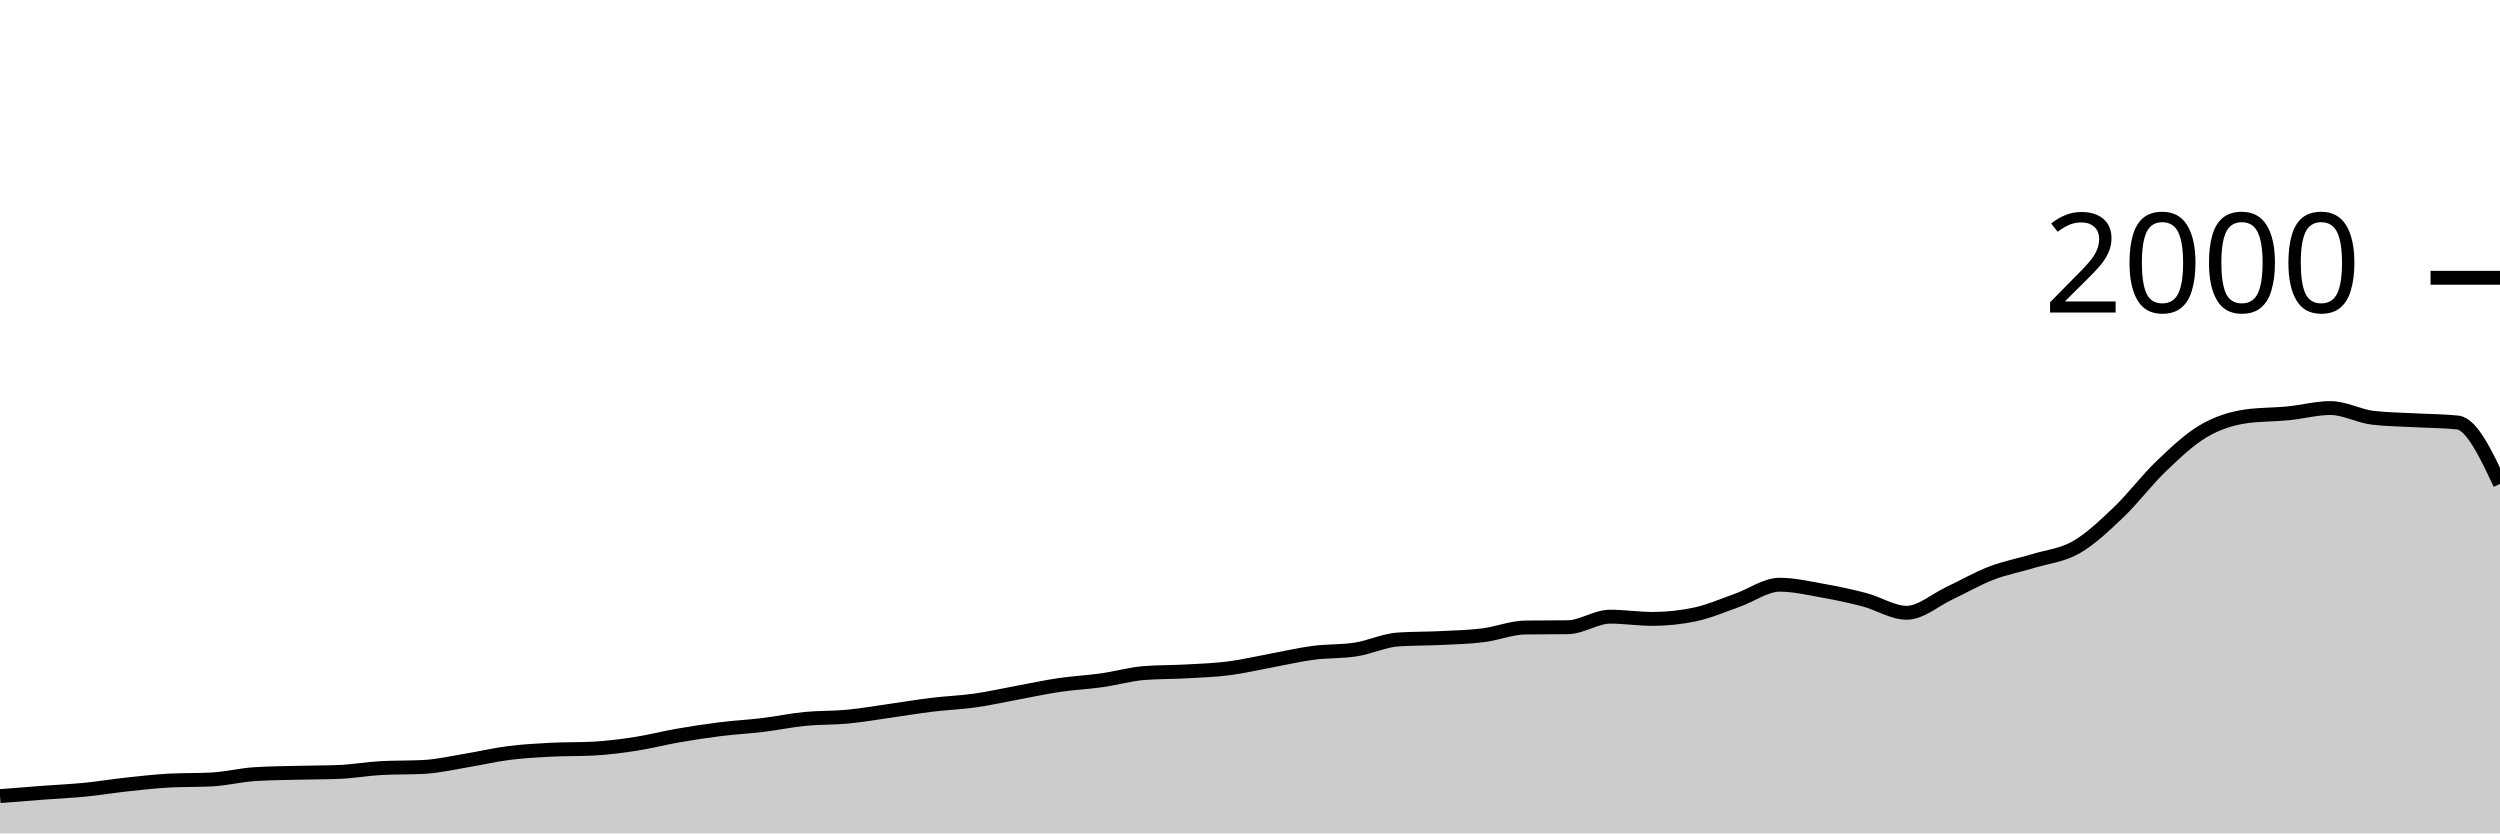
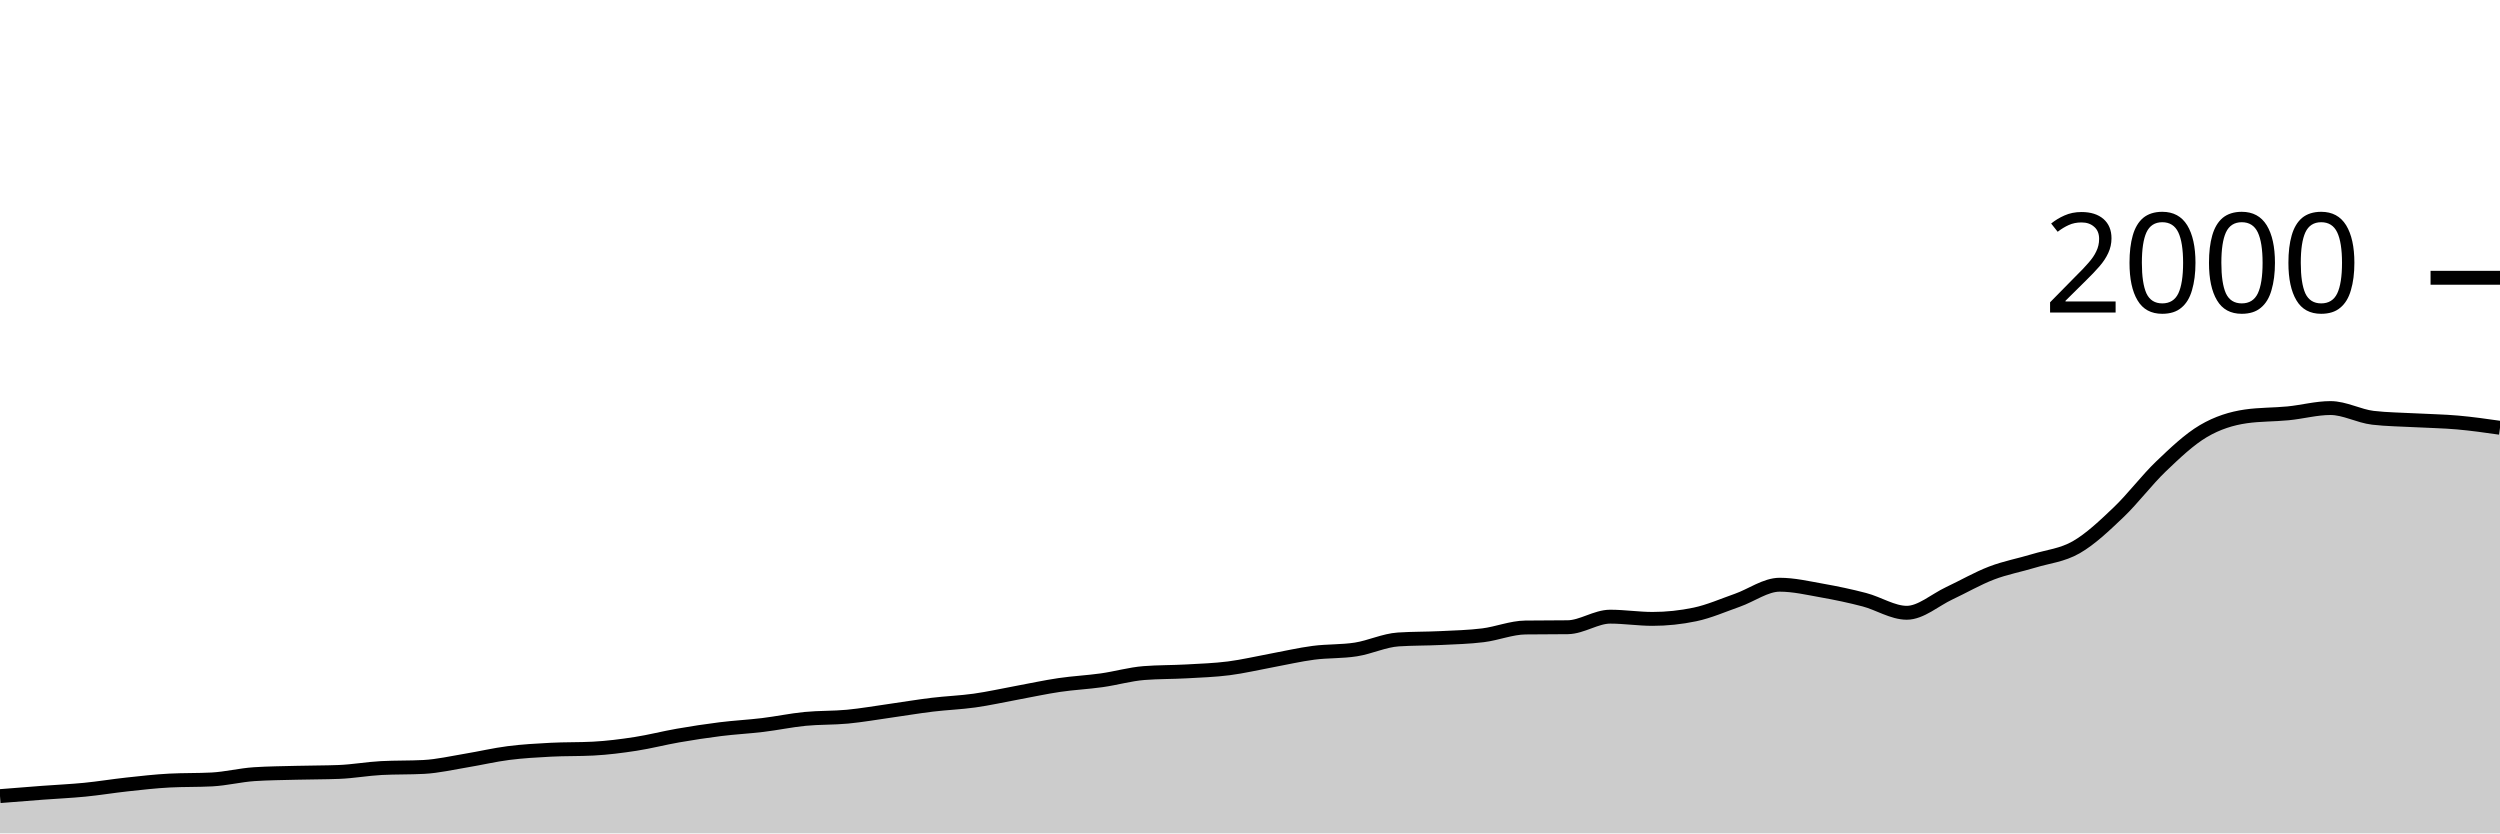
<svg xmlns="http://www.w3.org/2000/svg" viewBox="0 0 180 60">
  <g transform="translate(0,20)">
-     <path class="area" fill="rgba(0, 0, 0, 0.2)" d="M0,37.32C1.017,37.238,2.034,37.157,3.051,37.08C4.068,37.003,5.085,36.96,6.102,36.86C7.119,36.76,8.136,36.59,9.153,36.48C10.169,36.37,11.186,36.253,12.203,36.2C13.22,36.147,14.237,36.173,15.254,36.12C16.271,36.067,17.288,35.807,18.305,35.74C19.322,35.673,20.339,35.667,21.356,35.64C22.373,35.613,23.39,35.62,24.407,35.58C25.424,35.54,26.441,35.353,27.458,35.3C28.475,35.247,29.492,35.273,30.508,35.22C31.525,35.167,32.542,34.927,33.559,34.76C34.576,34.593,35.593,34.35,36.61,34.22C37.627,34.09,38.644,34.033,39.661,33.98C40.678,33.927,41.695,33.953,42.712,33.9C43.729,33.847,44.746,33.717,45.763,33.56C46.78,33.403,47.797,33.137,48.814,32.96C49.831,32.783,50.847,32.627,51.864,32.5C52.881,32.373,53.898,32.323,54.915,32.2C55.932,32.077,56.949,31.86,57.966,31.76C58.983,31.66,60,31.697,61.017,31.6C62.034,31.503,63.051,31.323,64.068,31.18C65.085,31.037,66.102,30.863,67.119,30.74C68.136,30.617,69.153,30.583,70.169,30.44C71.186,30.297,72.203,30.067,73.22,29.88C74.237,29.693,75.254,29.47,76.271,29.32C77.288,29.17,78.305,29.123,79.322,28.98C80.339,28.837,81.356,28.54,82.373,28.46C83.39,28.38,84.407,28.397,85.424,28.34C86.441,28.283,87.458,28.25,88.475,28.12C89.492,27.99,90.508,27.747,91.525,27.56C92.542,27.373,93.559,27.133,94.576,27C95.593,26.867,96.61,26.92,97.627,26.76C98.644,26.6,99.661,26.107,100.678,26.04C101.695,25.973,102.712,25.99,103.729,25.94C104.746,25.89,105.763,25.867,106.78,25.74C107.797,25.613,108.814,25.193,109.831,25.18C110.847,25.167,111.864,25.173,112.881,25.16C113.898,25.147,114.915,24.4,115.932,24.4C116.949,24.4,117.966,24.56,118.983,24.56C120,24.56,121.017,24.453,122.034,24.24C123.051,24.027,124.068,23.577,125.085,23.22C126.102,22.863,127.119,22.1,128.136,22.1C129.153,22.1,130.169,22.34,131.186,22.52C132.203,22.7,133.22,22.913,134.237,23.18C135.254,23.447,136.271,24.12,137.288,24.12C138.305,24.12,139.322,23.197,140.339,22.72C141.356,22.243,142.373,21.65,143.39,21.26C144.407,20.87,145.424,20.69,146.441,20.38C147.458,20.07,148.475,19.983,149.492,19.4C150.508,18.817,151.525,17.85,152.542,16.88C153.559,15.91,154.576,14.553,155.593,13.58C156.61,12.607,157.627,11.64,158.644,11.04C159.661,10.44,160.678,10.127,161.695,9.98C162.712,9.833,163.729,9.86,164.746,9.76C165.763,9.66,166.78,9.38,167.797,9.38C168.814,9.38,169.831,9.96,170.847,10.08C171.864,10.2,172.881,10.203,173.898,10.26C174.915,10.317,175.932,10.313,176.949,10.42C177.966,10.527,178.983,12.683,180,14.84L180,40C178.983,40,177.966,40,176.949,40C175.932,40,174.915,40,173.898,40C172.881,40,171.864,40,170.847,40C169.831,40,168.814,40,167.797,40C166.78,40,165.763,40,164.746,40C163.729,40,162.712,40,161.695,40C160.678,40,159.661,40,158.644,40C157.627,40,156.61,40,155.593,40C154.576,40,153.559,40,152.542,40C151.525,40,150.508,40,149.492,40C148.475,40,147.458,40,146.441,40C145.424,40,144.407,40,143.39,40C142.373,40,141.356,40,140.339,40C139.322,40,138.305,40,137.288,40C136.271,40,135.254,40,134.237,40C133.22,40,132.203,40,131.186,40C130.169,40,129.153,40,128.136,40C127.119,40,126.102,40,125.085,40C124.068,40,123.051,40,122.034,40C121.017,40,120,40,118.983,40C117.966,40,116.949,40,115.932,40C114.915,40,113.898,40,112.881,40C111.864,40,110.847,40,109.831,40C108.814,40,107.797,40,106.78,40C105.763,40,104.746,40,103.729,40C102.712,40,101.695,40,100.678,40C99.661,40,98.644,40,97.627,40C96.61,40,95.593,40,94.576,40C93.559,40,92.542,40,91.525,40C90.508,40,89.492,40,88.475,40C87.458,40,86.441,40,85.424,40C84.407,40,83.39,40,82.373,40C81.356,40,80.339,40,79.322,40C78.305,40,77.288,40,76.271,40C75.254,40,74.237,40,73.22,40C72.203,40,71.186,40,70.169,40C69.153,40,68.136,40,67.119,40C66.102,40,65.085,40,64.068,40C63.051,40,62.034,40,61.017,40C60,40,58.983,40,57.966,40C56.949,40,55.932,40,54.915,40C53.898,40,52.881,40,51.864,40C50.847,40,49.831,40,48.814,40C47.797,40,46.78,40,45.763,40C44.746,40,43.729,40,42.712,40C41.695,40,40.678,40,39.661,40C38.644,40,37.627,40,36.61,40C35.593,40,34.576,40,33.559,40C32.542,40,31.525,40,30.508,40C29.492,40,28.475,40,27.458,40C26.441,40,25.424,40,24.407,40C23.39,40,22.373,40,21.356,40C20.339,40,19.322,40,18.305,40C17.288,40,16.271,40,15.254,40C14.237,40,13.22,40,12.203,40C11.186,40,10.169,40,9.153,40C8.136,40,7.119,40,6.102,40C5.085,40,4.068,40,3.051,40C2.034,40,1.017,40,0,40Z" />
-     <path class="line" stroke="black" fill="none" d="M0,37.32C1.017,37.238,2.034,37.157,3.051,37.08C4.068,37.003,5.085,36.96,6.102,36.86C7.119,36.76,8.136,36.59,9.153,36.48C10.169,36.37,11.186,36.253,12.203,36.2C13.22,36.147,14.237,36.173,15.254,36.12C16.271,36.067,17.288,35.807,18.305,35.74C19.322,35.673,20.339,35.667,21.356,35.64C22.373,35.613,23.39,35.62,24.407,35.58C25.424,35.54,26.441,35.353,27.458,35.3C28.475,35.247,29.492,35.273,30.508,35.22C31.525,35.167,32.542,34.927,33.559,34.76C34.576,34.593,35.593,34.35,36.61,34.22C37.627,34.09,38.644,34.033,39.661,33.98C40.678,33.927,41.695,33.953,42.712,33.9C43.729,33.847,44.746,33.717,45.763,33.56C46.78,33.403,47.797,33.137,48.814,32.96C49.831,32.783,50.847,32.627,51.864,32.5C52.881,32.373,53.898,32.323,54.915,32.2C55.932,32.077,56.949,31.86,57.966,31.76C58.983,31.66,60,31.697,61.017,31.6C62.034,31.503,63.051,31.323,64.068,31.18C65.085,31.037,66.102,30.863,67.119,30.74C68.136,30.617,69.153,30.583,70.169,30.44C71.186,30.297,72.203,30.067,73.22,29.88C74.237,29.693,75.254,29.47,76.271,29.32C77.288,29.17,78.305,29.123,79.322,28.98C80.339,28.837,81.356,28.54,82.373,28.46C83.39,28.38,84.407,28.397,85.424,28.34C86.441,28.283,87.458,28.25,88.475,28.12C89.492,27.99,90.508,27.747,91.525,27.56C92.542,27.373,93.559,27.133,94.576,27C95.593,26.867,96.61,26.92,97.627,26.76C98.644,26.6,99.661,26.107,100.678,26.04C101.695,25.973,102.712,25.99,103.729,25.94C104.746,25.89,105.763,25.867,106.78,25.74C107.797,25.613,108.814,25.193,109.831,25.18C110.847,25.167,111.864,25.173,112.881,25.16C113.898,25.147,114.915,24.4,115.932,24.4C116.949,24.4,117.966,24.56,118.983,24.56C120,24.56,121.017,24.453,122.034,24.24C123.051,24.027,124.068,23.577,125.085,23.22C126.102,22.863,127.119,22.1,128.136,22.1C129.153,22.1,130.169,22.34,131.186,22.52C132.203,22.7,133.22,22.913,134.237,23.18C135.254,23.447,136.271,24.12,137.288,24.12C138.305,24.12,139.322,23.197,140.339,22.72C141.356,22.243,142.373,21.65,143.39,21.26C144.407,20.87,145.424,20.69,146.441,20.38C147.458,20.07,148.475,19.983,149.492,19.4C150.508,18.817,151.525,17.85,152.542,16.88C153.559,15.91,154.576,14.553,155.593,13.58C156.61,12.607,157.627,11.64,158.644,11.04C159.661,10.44,160.678,10.127,161.695,9.98C162.712,9.833,163.729,9.86,164.746,9.76C165.763,9.66,166.78,9.38,167.797,9.38C168.814,9.38,169.831,9.96,170.847,10.08C171.864,10.2,172.881,10.203,173.898,10.26C174.915,10.317,175.932,10.313,176.949,10.42C177.966,10.527,178.983,12.683,180,14.84" />
+     <path class="area" fill="rgba(0, 0, 0, 0.2)" d="M0,37.32C1.017,37.238,2.034,37.157,3.051,37.08C4.068,37.003,5.085,36.96,6.102,36.86C7.119,36.76,8.136,36.59,9.153,36.48C10.169,36.37,11.186,36.253,12.203,36.2C13.22,36.147,14.237,36.173,15.254,36.12C16.271,36.067,17.288,35.807,18.305,35.74C19.322,35.673,20.339,35.667,21.356,35.64C22.373,35.613,23.39,35.62,24.407,35.58C25.424,35.54,26.441,35.353,27.458,35.3C28.475,35.247,29.492,35.273,30.508,35.22C31.525,35.167,32.542,34.927,33.559,34.76C34.576,34.593,35.593,34.35,36.61,34.22C37.627,34.09,38.644,34.033,39.661,33.98C40.678,33.927,41.695,33.953,42.712,33.9C43.729,33.847,44.746,33.717,45.763,33.56C46.78,33.403,47.797,33.137,48.814,32.96C49.831,32.783,50.847,32.627,51.864,32.5C52.881,32.373,53.898,32.323,54.915,32.2C55.932,32.077,56.949,31.86,57.966,31.76C58.983,31.66,60,31.697,61.017,31.6C62.034,31.503,63.051,31.323,64.068,31.18C65.085,31.037,66.102,30.863,67.119,30.74C68.136,30.617,69.153,30.583,70.169,30.44C71.186,30.297,72.203,30.067,73.22,29.88C74.237,29.693,75.254,29.47,76.271,29.32C77.288,29.17,78.305,29.123,79.322,28.98C80.339,28.837,81.356,28.54,82.373,28.46C83.39,28.38,84.407,28.397,85.424,28.34C86.441,28.283,87.458,28.25,88.475,28.12C89.492,27.99,90.508,27.747,91.525,27.56C92.542,27.373,93.559,27.133,94.576,27C95.593,26.867,96.61,26.92,97.627,26.76C98.644,26.6,99.661,26.107,100.678,26.04C101.695,25.973,102.712,25.99,103.729,25.94C104.746,25.89,105.763,25.867,106.78,25.74C107.797,25.613,108.814,25.193,109.831,25.18C110.847,25.167,111.864,25.173,112.881,25.16C113.898,25.147,114.915,24.4,115.932,24.4C116.949,24.4,117.966,24.56,118.983,24.56C120,24.56,121.017,24.453,122.034,24.24C123.051,24.027,124.068,23.577,125.085,23.22C126.102,22.863,127.119,22.1,128.136,22.1C129.153,22.1,130.169,22.34,131.186,22.52C132.203,22.7,133.22,22.913,134.237,23.18C135.254,23.447,136.271,24.12,137.288,24.12C138.305,24.12,139.322,23.197,140.339,22.72C141.356,22.243,142.373,21.65,143.39,21.26C144.407,20.87,145.424,20.69,146.441,20.38C147.458,20.07,148.475,19.983,149.492,19.4C150.508,18.817,151.525,17.85,152.542,16.88C153.559,15.91,154.576,14.553,155.593,13.58C156.61,12.607,157.627,11.64,158.644,11.04C159.661,10.44,160.678,10.127,161.695,9.98C162.712,9.833,163.729,9.86,164.746,9.76C165.763,9.66,166.78,9.38,167.797,9.38C168.814,9.38,169.831,9.96,170.847,10.08C171.864,10.2,172.881,10.203,173.898,10.26C174.915,10.317,175.932,10.33,176.949,10.42C177.966,10.51,178.983,10.655,180,10.8L180,40C178.983,40,177.966,40,176.949,40C175.932,40,174.915,40,173.898,40C172.881,40,171.864,40,170.847,40C169.831,40,168.814,40,167.797,40C166.78,40,165.763,40,164.746,40C163.729,40,162.712,40,161.695,40C160.678,40,159.661,40,158.644,40C157.627,40,156.61,40,155.593,40C154.576,40,153.559,40,152.542,40C151.525,40,150.508,40,149.492,40C148.475,40,147.458,40,146.441,40C145.424,40,144.407,40,143.39,40C142.373,40,141.356,40,140.339,40C139.322,40,138.305,40,137.288,40C136.271,40,135.254,40,134.237,40C133.22,40,132.203,40,131.186,40C130.169,40,129.153,40,128.136,40C127.119,40,126.102,40,125.085,40C124.068,40,123.051,40,122.034,40C121.017,40,120,40,118.983,40C117.966,40,116.949,40,115.932,40C114.915,40,113.898,40,112.881,40C111.864,40,110.847,40,109.831,40C108.814,40,107.797,40,106.78,40C105.763,40,104.746,40,103.729,40C102.712,40,101.695,40,100.678,40C99.661,40,98.644,40,97.627,40C96.61,40,95.593,40,94.576,40C93.559,40,92.542,40,91.525,40C90.508,40,89.492,40,88.475,40C87.458,40,86.441,40,85.424,40C84.407,40,83.39,40,82.373,40C81.356,40,80.339,40,79.322,40C78.305,40,77.288,40,76.271,40C75.254,40,74.237,40,73.22,40C72.203,40,71.186,40,70.169,40C69.153,40,68.136,40,67.119,40C66.102,40,65.085,40,64.068,40C63.051,40,62.034,40,61.017,40C60,40,58.983,40,57.966,40C56.949,40,55.932,40,54.915,40C53.898,40,52.881,40,51.864,40C50.847,40,49.831,40,48.814,40C47.797,40,46.78,40,45.763,40C44.746,40,43.729,40,42.712,40C41.695,40,40.678,40,39.661,40C38.644,40,37.627,40,36.61,40C35.593,40,34.576,40,33.559,40C32.542,40,31.525,40,30.508,40C29.492,40,28.475,40,27.458,40C26.441,40,25.424,40,24.407,40C23.39,40,22.373,40,21.356,40C20.339,40,19.322,40,18.305,40C17.288,40,16.271,40,15.254,40C14.237,40,13.22,40,12.203,40C11.186,40,10.169,40,9.153,40C8.136,40,7.119,40,6.102,40C5.085,40,4.068,40,3.051,40C2.034,40,1.017,40,0,40Z" />
+     <path class="line" stroke="black" fill="none" d="M0,37.32C1.017,37.238,2.034,37.157,3.051,37.08C4.068,37.003,5.085,36.96,6.102,36.86C7.119,36.76,8.136,36.59,9.153,36.48C10.169,36.37,11.186,36.253,12.203,36.2C13.22,36.147,14.237,36.173,15.254,36.12C16.271,36.067,17.288,35.807,18.305,35.74C19.322,35.673,20.339,35.667,21.356,35.64C22.373,35.613,23.39,35.62,24.407,35.58C25.424,35.54,26.441,35.353,27.458,35.3C28.475,35.247,29.492,35.273,30.508,35.22C31.525,35.167,32.542,34.927,33.559,34.76C34.576,34.593,35.593,34.35,36.61,34.22C37.627,34.09,38.644,34.033,39.661,33.98C40.678,33.927,41.695,33.953,42.712,33.9C43.729,33.847,44.746,33.717,45.763,33.56C46.78,33.403,47.797,33.137,48.814,32.96C49.831,32.783,50.847,32.627,51.864,32.5C52.881,32.373,53.898,32.323,54.915,32.2C55.932,32.077,56.949,31.86,57.966,31.76C58.983,31.66,60,31.697,61.017,31.6C62.034,31.503,63.051,31.323,64.068,31.18C65.085,31.037,66.102,30.863,67.119,30.74C68.136,30.617,69.153,30.583,70.169,30.44C71.186,30.297,72.203,30.067,73.22,29.88C74.237,29.693,75.254,29.47,76.271,29.32C77.288,29.17,78.305,29.123,79.322,28.98C80.339,28.837,81.356,28.54,82.373,28.46C83.39,28.38,84.407,28.397,85.424,28.34C86.441,28.283,87.458,28.25,88.475,28.12C89.492,27.99,90.508,27.747,91.525,27.56C92.542,27.373,93.559,27.133,94.576,27C95.593,26.867,96.61,26.92,97.627,26.76C98.644,26.6,99.661,26.107,100.678,26.04C101.695,25.973,102.712,25.99,103.729,25.94C104.746,25.89,105.763,25.867,106.78,25.74C107.797,25.613,108.814,25.193,109.831,25.18C110.847,25.167,111.864,25.173,112.881,25.16C113.898,25.147,114.915,24.4,115.932,24.4C116.949,24.4,117.966,24.56,118.983,24.56C120,24.56,121.017,24.453,122.034,24.24C123.051,24.027,124.068,23.577,125.085,23.22C126.102,22.863,127.119,22.1,128.136,22.1C129.153,22.1,130.169,22.34,131.186,22.52C132.203,22.7,133.22,22.913,134.237,23.18C135.254,23.447,136.271,24.12,137.288,24.12C138.305,24.12,139.322,23.197,140.339,22.72C141.356,22.243,142.373,21.65,143.39,21.26C144.407,20.87,145.424,20.69,146.441,20.38C147.458,20.07,148.475,19.983,149.492,19.4C150.508,18.817,151.525,17.85,152.542,16.88C153.559,15.91,154.576,14.553,155.593,13.58C156.61,12.607,157.627,11.64,158.644,11.04C159.661,10.44,160.678,10.127,161.695,9.98C162.712,9.833,163.729,9.86,164.746,9.76C165.763,9.66,166.78,9.38,167.797,9.38C168.814,9.38,169.831,9.96,170.847,10.08C171.864,10.2,172.881,10.203,173.898,10.26C174.915,10.317,175.932,10.33,176.949,10.42C177.966,10.51,178.983,10.655,180,10.8" />
    <path class="axis-ceiling" stroke-width="1" stroke="black" fill="none" d="M175,0L180,0" />
    <text class="axis-ceiling-label" font-family="sans-serif" text-anchor="end" font-size="10px" x="170" y="2.5">2000</text>
  </g>
</svg>
